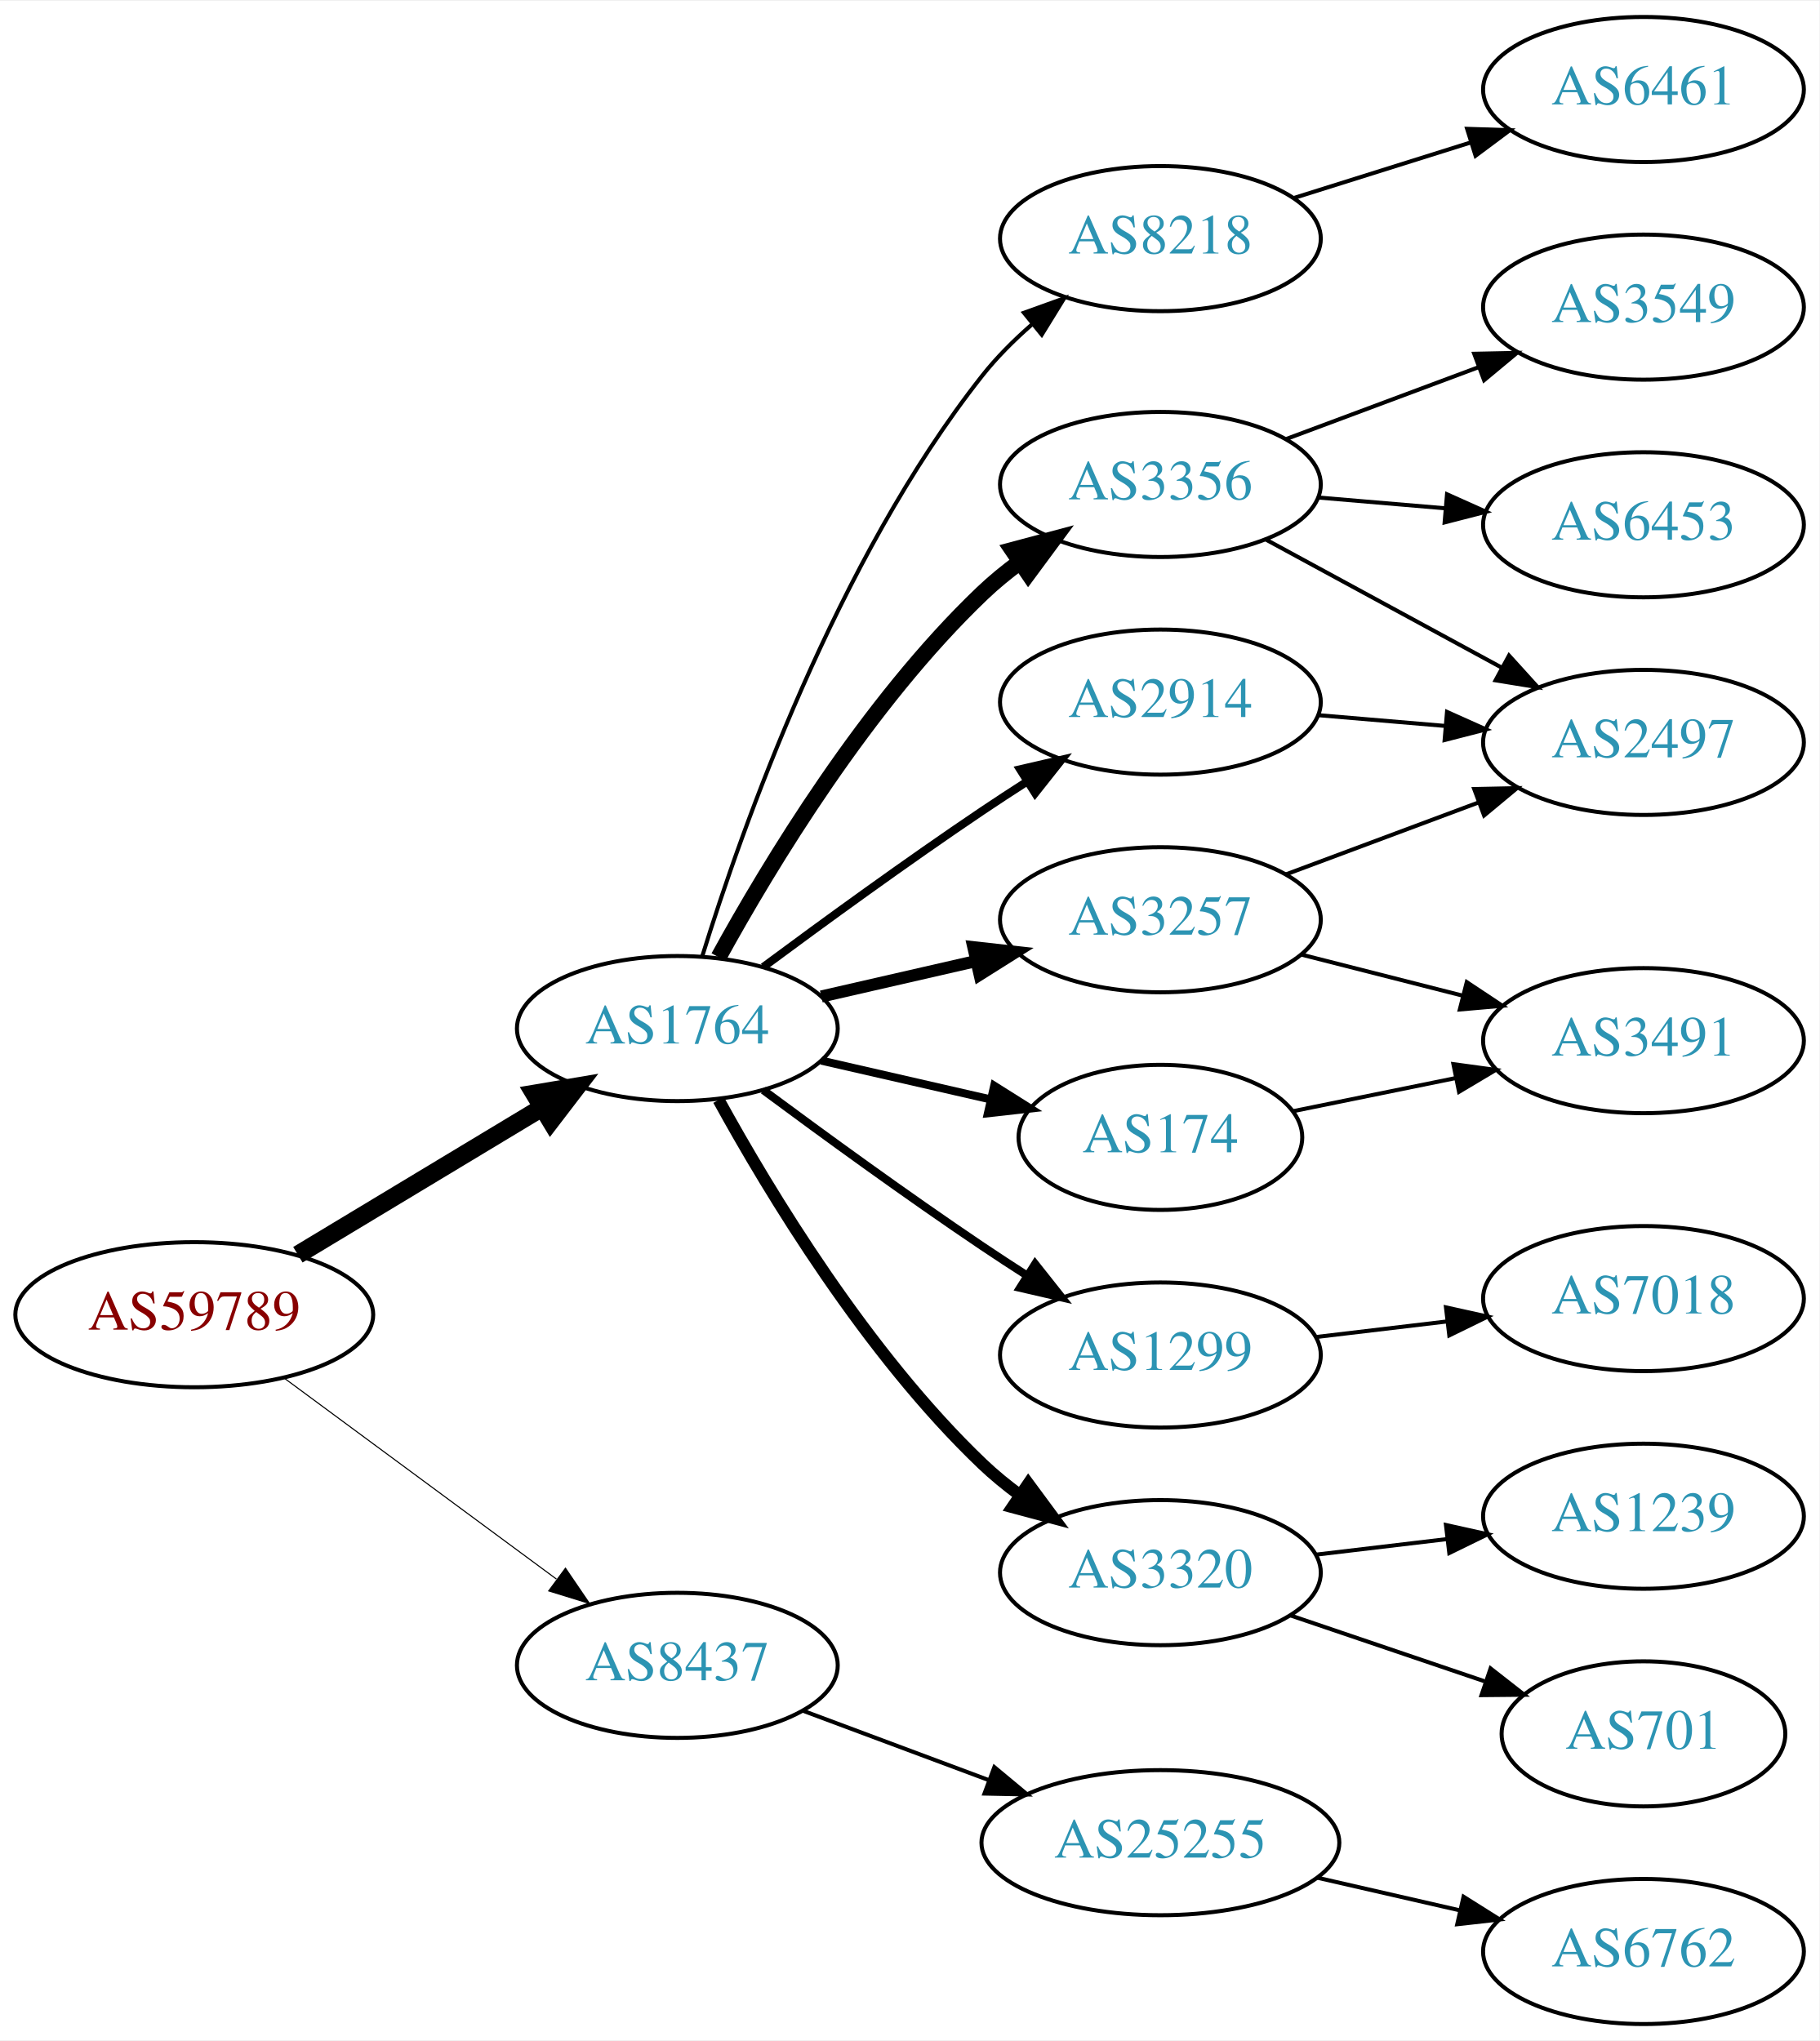
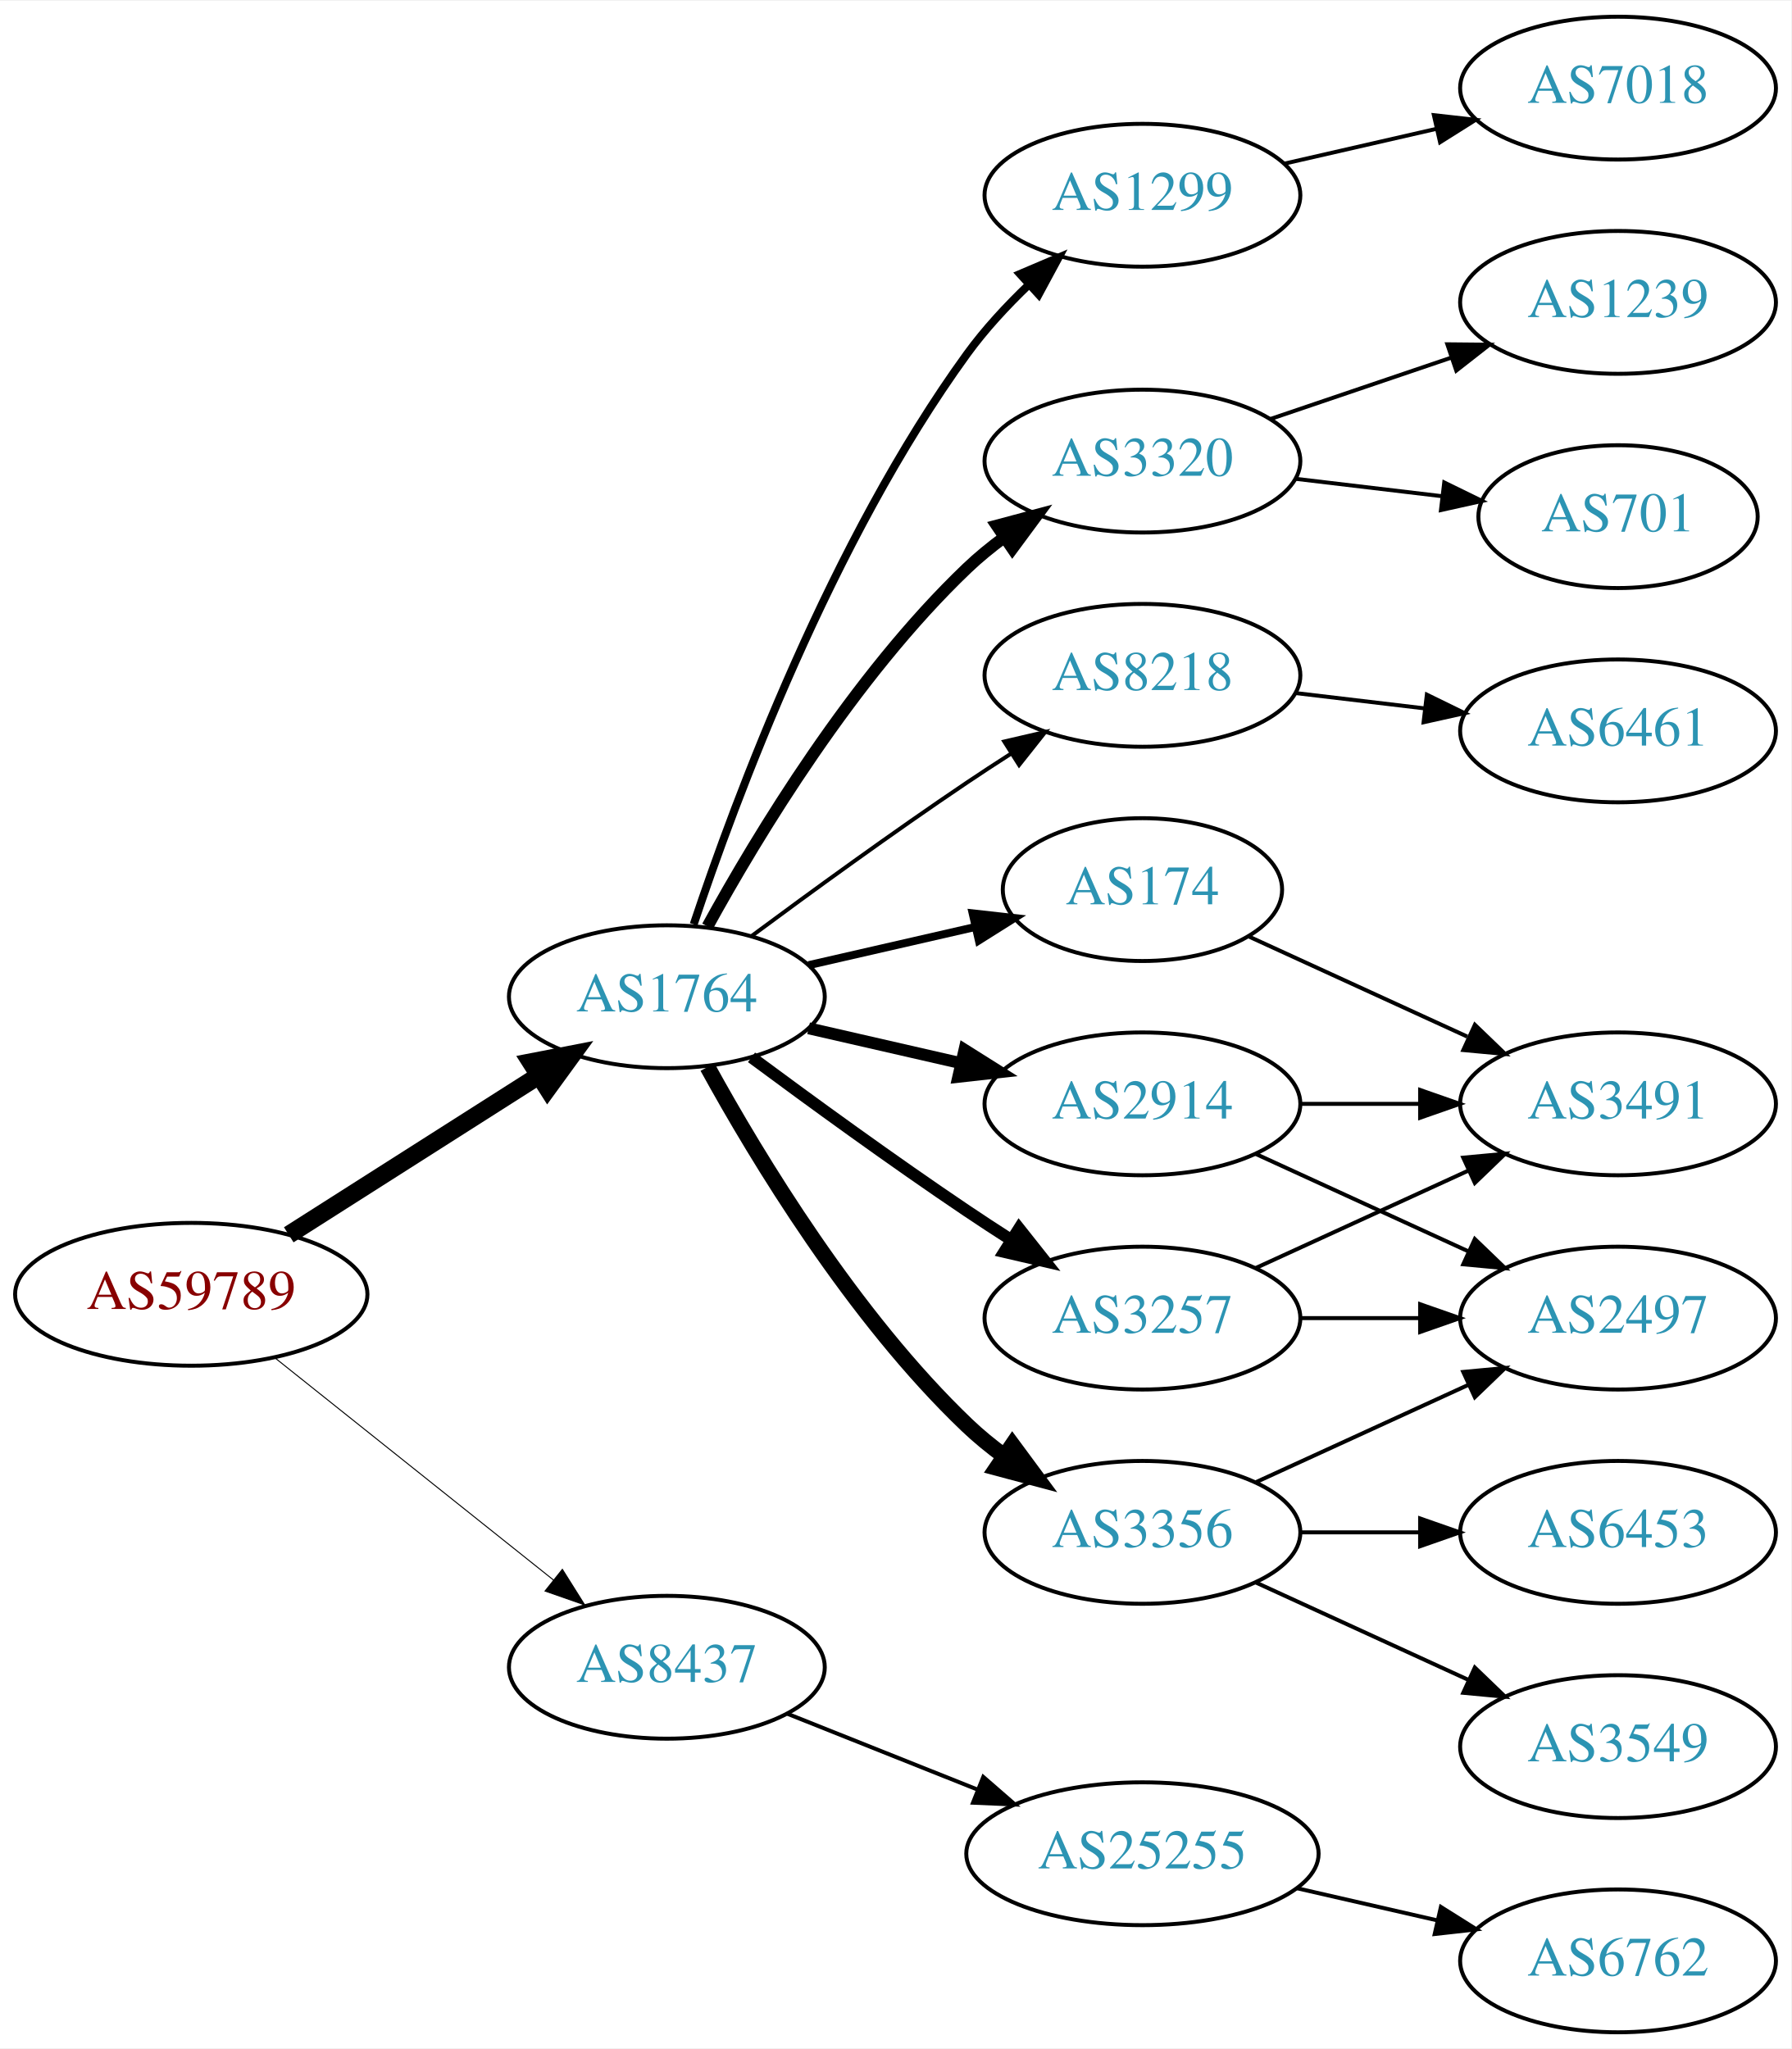
- <svg xmlns="http://www.w3.org/2000/svg" xmlns:xlink="http://www.w3.org/1999/xlink" width="451pt" height="506pt" viewBox="0.00 0.00 451.37 506.00">
-   <g id="graph0" class="graph" transform="scale(1 1) rotate(0) translate(4 502)">
-     <polygon fill="white" stroke="none" points="-4,4 -4,-502 447.37,-502 447.37,4 -4,4" />
+ <svg xmlns="http://www.w3.org/2000/svg" xmlns:xlink="http://www.w3.org/1999/xlink" width="451pt" height="516pt" viewBox="0.00 0.00 451.37 516.00">
+   <g id="graph0" class="graph" transform="scale(1 1) rotate(0) translate(4 512)">
+     <polygon fill="white" stroke="none" points="-4,4 -4,-512 447.37,-512 447.37,4 -4,4" />
    <g id="node1" class="node">
      <g id="a_node1">
        <a xlink:href="/asn/59789" xlink:title="AS59789 ~ atcismogmbh [AT]">
-           <ellipse fill="#ffffff" stroke="black" cx="44.196" cy="-176" rx="44.393" ry="18" />
-           <text text-anchor="middle" x="44.196" y="-172.3" font-family="Times,serif" font-size="14.00" fill="#880000">AS59789</text>
+           <ellipse fill="#ffffff" stroke="black" cx="44.196" cy="-186" rx="44.393" ry="18" />
+           <text text-anchor="middle" x="44.196" y="-182.3" font-family="Times,serif" font-size="14.00" fill="#880000">AS59789</text>
        </a>
      </g>
    </g>
    <g id="node2" class="node">
      <g id="a_node2">
        <a xlink:href="/asn/1764" xlink:title="AS1764 ~ NEXTLAYER-AS [AT]">
-           <ellipse fill="#ffffff" stroke="black" cx="164.039" cy="-247" rx="39.794" ry="18" />
-           <text text-anchor="middle" x="164.039" y="-243.3" font-family="Times,serif" font-size="14.00" fill="#2c94b3">AS1764</text>
+           <ellipse fill="#ffffff" stroke="black" cx="164.039" cy="-261" rx="39.794" ry="18" />
+           <text text-anchor="middle" x="164.039" y="-257.3" font-family="Times,serif" font-size="14.00" fill="#2c94b3">AS1764</text>
        </a>
      </g>
    </g>
    <g id="edge1" class="edge">
-       <path fill="none" stroke="black" stroke-width="4.5" d="M69.9,-190.884C87.495,-201.485 111.321,-215.84 130.47,-227.377" />
-       <polygon fill="black" stroke="black" stroke-width="4.5" points="128.575,-230.833 139.173,-232.621 132.639,-224.087 128.575,-230.833" />
+       <path fill="none" stroke="black" stroke-width="4.5" d="M68.76,-200.997C86.816,-212.489 111.903,-228.455 131.659,-241.028" />
+       <polygon fill="black" stroke="black" stroke-width="4.5" points="129.766,-244.491 140.316,-246.539 133.994,-237.847 129.766,-244.491" />
    </g>
    <g id="node3" class="node">
      <g id="a_node3">
        <a xlink:href="/asn/8437" xlink:title="AS8437 ~ Hutchison Drei Austria GmbH [AT]">
-           <ellipse fill="#ffffff" stroke="black" cx="164.039" cy="-89" rx="39.794" ry="18" />
-           <text text-anchor="middle" x="164.039" y="-85.3" font-family="Times,serif" font-size="14.00" fill="#2c94b3">AS8437</text>
+           <ellipse fill="#ffffff" stroke="black" cx="164.039" cy="-92" rx="39.794" ry="18" />
+           <text text-anchor="middle" x="164.039" y="-88.3" font-family="Times,serif" font-size="14.00" fill="#2c94b3">AS8437</text>
        </a>
      </g>
    </g>
    <g id="edge2" class="edge">
-       <path fill="none" stroke="black" stroke-width="0.265" d="M66.537,-160.245C85.424,-146.301 113.154,-125.829 134.047,-110.404" />
-       <polygon fill="black" stroke="black" stroke-width="0.265" points="136.286,-113.101 142.253,-104.346 132.129,-107.469 136.286,-113.101" />
+       <path fill="none" stroke="black" stroke-width="0.25" d="M65.186,-170.054C84.518,-154.634 113.969,-131.141 135.512,-113.957" />
+       <polygon fill="black" stroke="black" stroke-width="0.25" points="137.708,-116.682 143.343,-107.71 133.343,-111.21 137.708,-116.682" />
    </g>
    <g id="node4" class="node">
      <g id="a_node4">
-         <a xlink:href="/asn/3257" xlink:title="AS3257 ~ GTT [DE]">
-           <ellipse fill="#ffffff" stroke="black" cx="283.881" cy="-274" rx="39.794" ry="18" />
-           <text text-anchor="middle" x="283.881" y="-270.3" font-family="Times,serif" font-size="14.00" fill="#2c94b3">AS3257</text>
+         <a xlink:href="/asn/2914" xlink:title="AS2914 ~ NTT America, Inc. [US]">
+           <ellipse fill="#ffffff" stroke="black" cx="283.881" cy="-234" rx="39.794" ry="18" />
+           <text text-anchor="middle" x="283.881" y="-230.3" font-family="Times,serif" font-size="14.00" fill="#2c94b3">AS2914</text>
        </a>
      </g>
    </g>
    <g id="edge3" class="edge">
-       <path fill="none" stroke="black" stroke-width="3" d="M199.758,-254.955C211.758,-257.704 225.379,-260.825 238.071,-263.733" />
-       <polygon fill="black" stroke="black" stroke-width="3" points="237.474,-267.187 248.003,-266.009 239.037,-260.364 237.474,-267.187" />
+       <path fill="none" stroke="black" stroke-width="3" d="M199.758,-253.045C211.758,-250.296 225.379,-247.175 238.071,-244.267" />
+       <polygon fill="black" stroke="black" stroke-width="3" points="239.037,-247.636 248.003,-241.991 237.474,-240.813 239.037,-247.636" />
    </g>
    <g id="node5" class="node">
      <g id="a_node5">
-         <a xlink:href="/asn/1299" xlink:title="AS1299 ~ Telia Carrier [EU]">
-           <ellipse fill="#ffffff" stroke="black" cx="283.881" cy="-166" rx="39.794" ry="18" />
-           <text text-anchor="middle" x="283.881" y="-162.3" font-family="Times,serif" font-size="14.00" fill="#2c94b3">AS1299</text>
+         <a xlink:href="/asn/174" xlink:title="AS174 ~ Cogent Communications [US]">
+           <ellipse fill="#ffffff" stroke="black" cx="283.881" cy="-288" rx="35.194" ry="18" />
+           <text text-anchor="middle" x="283.881" y="-284.3" font-family="Times,serif" font-size="14.00" fill="#2c94b3">AS174</text>
        </a>
      </g>
    </g>
    <g id="edge4" class="edge">
-       <path fill="none" stroke="black" stroke-width="2" d="M185.369,-231.723C200.231,-220.696 220.976,-205.593 239.685,-193 243.234,-190.611 246.984,-188.161 250.733,-185.758" />
-       <polygon fill="black" stroke="black" stroke-width="2" points="252.801,-188.591 259.381,-180.288 249.059,-182.675 252.801,-188.591" />
+       <path fill="none" stroke="black" stroke-width="2" d="M199.758,-268.955C212.85,-271.955 227.873,-275.396 241.513,-278.522" />
+       <polygon fill="black" stroke="black" stroke-width="2" points="241.091,-282.016 251.621,-280.838 242.655,-275.193 241.091,-282.016" />
    </g>
    <g id="node6" class="node">
      <g id="a_node6">
-         <a xlink:href="/asn/3356" xlink:title="AS3356 ~ Level 3 Parent, LLC [US]">
-           <ellipse fill="#ffffff" stroke="black" cx="283.881" cy="-382" rx="39.794" ry="18" />
-           <text text-anchor="middle" x="283.881" y="-378.3" font-family="Times,serif" font-size="14.00" fill="#2c94b3">AS3356</text>
+         <a xlink:href="/asn/1299" xlink:title="AS1299 ~ Telia Carrier [EU]">
+           <ellipse fill="#ffffff" stroke="black" cx="283.881" cy="-463" rx="39.794" ry="18" />
+           <text text-anchor="middle" x="283.881" y="-459.3" font-family="Times,serif" font-size="14.00" fill="#2c94b3">AS1299</text>
        </a>
      </g>
    </g>
    <g id="edge5" class="edge">
-       <path fill="none" stroke="black" stroke-width="4" d="M174.28,-264.713C186.825,-287.561 211.002,-327.611 239.685,-355 242.553,-357.739 245.742,-360.347 249.051,-362.785" />
-       <polygon fill="black" stroke="black" stroke-width="4" points="247.175,-365.742 257.411,-368.477 251.114,-359.956 247.175,-365.742" />
+       <path fill="none" stroke="black" stroke-width="2" d="M170.803,-279.245C181.262,-310.601 205.49,-375.882 239.685,-423 244.143,-429.142 249.648,-435.086 255.219,-440.43" />
+       <polygon fill="black" stroke="black" stroke-width="2" points="253.015,-443.158 262.763,-447.308 257.731,-437.985 253.015,-443.158" />
    </g>
    <g id="node7" class="node">
      <g id="a_node7">
-         <a xlink:href="/asn/3320" xlink:title="AS3320 ~ DTAG [DE]">
-           <ellipse fill="#ffffff" stroke="black" cx="283.881" cy="-112" rx="39.794" ry="18" />
-           <text text-anchor="middle" x="283.881" y="-108.3" font-family="Times,serif" font-size="14.00" fill="#2c94b3">AS3320</text>
+         <a xlink:href="/asn/3356" xlink:title="AS3356 ~ Level 3 Parent, LLC [US]">
+           <ellipse fill="#ffffff" stroke="black" cx="283.881" cy="-126" rx="39.794" ry="18" />
+           <text text-anchor="middle" x="283.881" y="-122.3" font-family="Times,serif" font-size="14.00" fill="#2c94b3">AS3356</text>
        </a>
      </g>
    </g>
    <g id="edge6" class="edge">
-       <path fill="none" stroke="black" stroke-width="3" d="M174.28,-229.287C186.825,-206.439 211.002,-166.389 239.685,-139 242.553,-136.261 245.742,-133.653 249.051,-131.215" />
-       <polygon fill="black" stroke="black" stroke-width="3" points="251.114,-134.044 257.411,-125.523 247.175,-128.258 251.114,-134.044" />
+       <path fill="none" stroke="black" stroke-width="4" d="M174.28,-243.287C186.825,-220.439 211.002,-180.389 239.685,-153 242.553,-150.261 245.742,-147.653 249.051,-145.215" />
+       <polygon fill="black" stroke="black" stroke-width="4" points="251.114,-148.044 257.411,-139.523 247.175,-142.258 251.114,-148.044" />
    </g>
    <g id="node8" class="node">
      <g id="a_node8">
-         <a xlink:href="/asn/2914" xlink:title="AS2914 ~ NTT America, Inc. [US]">
-           <ellipse fill="#ffffff" stroke="black" cx="283.881" cy="-328" rx="39.794" ry="18" />
-           <text text-anchor="middle" x="283.881" y="-324.3" font-family="Times,serif" font-size="14.00" fill="#2c94b3">AS2914</text>
+         <a xlink:href="/asn/3320" xlink:title="AS3320 ~ DTAG [DE]">
+           <ellipse fill="#ffffff" stroke="black" cx="283.881" cy="-396" rx="39.794" ry="18" />
+           <text text-anchor="middle" x="283.881" y="-392.3" font-family="Times,serif" font-size="14.00" fill="#2c94b3">AS3320</text>
        </a>
      </g>
    </g>
    <g id="edge7" class="edge">
-       <path fill="none" stroke="black" stroke-width="2" d="M185.369,-262.277C200.231,-273.304 220.976,-288.407 239.685,-301 243.234,-303.389 246.984,-305.839 250.733,-308.242" />
-       <polygon fill="black" stroke="black" stroke-width="2" points="249.059,-311.325 259.381,-313.712 252.801,-305.409 249.059,-311.325" />
+       <path fill="none" stroke="black" stroke-width="3" d="M174.28,-278.713C186.825,-301.561 211.002,-341.611 239.685,-369 242.553,-371.739 245.742,-374.347 249.051,-376.785" />
+       <polygon fill="black" stroke="black" stroke-width="3" points="247.175,-379.742 257.411,-382.477 251.114,-373.956 247.175,-379.742" />
    </g>
    <g id="node9" class="node">
      <g id="a_node9">
-         <a xlink:href="/asn/174" xlink:title="AS174 ~ Cogent Communications [US]">
-           <ellipse fill="#ffffff" stroke="black" cx="283.881" cy="-220" rx="35.194" ry="18" />
-           <text text-anchor="middle" x="283.881" y="-216.3" font-family="Times,serif" font-size="14.00" fill="#2c94b3">AS174</text>
+         <a xlink:href="/asn/3257" xlink:title="AS3257 ~ GTT [DE]">
+           <ellipse fill="#ffffff" stroke="black" cx="283.881" cy="-180" rx="39.794" ry="18" />
+           <text text-anchor="middle" x="283.881" y="-176.3" font-family="Times,serif" font-size="14.00" fill="#2c94b3">AS3257</text>
        </a>
      </g>
    </g>
    <g id="edge8" class="edge">
-       <path fill="none" stroke="black" stroke-width="2" d="M199.758,-239.045C212.85,-236.045 227.873,-232.604 241.513,-229.478" />
-       <polygon fill="black" stroke="black" stroke-width="2" points="242.655,-232.807 251.621,-227.162 241.091,-225.984 242.655,-232.807" />
+       <path fill="none" stroke="black" stroke-width="3" d="M185.369,-245.723C200.231,-234.696 220.976,-219.593 239.685,-207 243.234,-204.611 246.984,-202.161 250.733,-199.758" />
+       <polygon fill="black" stroke="black" stroke-width="3" points="252.801,-202.591 259.381,-194.288 249.059,-196.675 252.801,-202.591" />
    </g>
    <g id="node10" class="node">
      <g id="a_node10">
        <a xlink:href="/asn/8218" xlink:title="AS8218 ~ legacy Neotelecoms [FR]">
-           <ellipse fill="#ffffff" stroke="black" cx="283.881" cy="-443" rx="39.794" ry="18" />
-           <text text-anchor="middle" x="283.881" y="-439.3" font-family="Times,serif" font-size="14.00" fill="#2c94b3">AS8218</text>
+           <ellipse fill="#ffffff" stroke="black" cx="283.881" cy="-342" rx="39.794" ry="18" />
+           <text text-anchor="middle" x="283.881" y="-338.3" font-family="Times,serif" font-size="14.00" fill="#2c94b3">AS8218</text>
        </a>
      </g>
    </g>
    <g id="edge9" class="edge">
-       <path fill="none" stroke="black" d="M170.253,-265.038C180.025,-296.647 203.438,-363.047 239.685,-409 243.231,-413.496 247.488,-417.752 251.928,-421.634" />
-       <polygon fill="black" stroke="black" points="250.032,-424.603 260.002,-428.188 254.444,-419.168 250.032,-424.603" />
+       <path fill="none" stroke="black" d="M185.369,-276.277C200.231,-287.304 220.976,-302.407 239.685,-315 243.234,-317.389 246.984,-319.839 250.733,-322.242" />
+       <polygon fill="black" stroke="black" points="249.059,-325.325 259.381,-327.712 252.801,-319.409 249.059,-325.325" />
    </g>
    <g id="node19" class="node">
      <g id="a_node19">
        <a xlink:href="/asn/25255" xlink:title="AS25255 ~ ==&gt; TELE2 AUSTRIA &lt;== [AT]">
          <ellipse fill="#ffffff" stroke="black" cx="283.881" cy="-45" rx="44.393" ry="18" />
          <text text-anchor="middle" x="283.881" y="-41.3" font-family="Times,serif" font-size="14.00" fill="#2c94b3">AS25255</text>
        </a>
      </g>
    </g>
-     <g id="edge21" class="edge">
-       <path fill="none" stroke="black" d="M195.08,-77.783C209.065,-72.562 225.933,-66.263 241.131,-60.589" />
-       <polygon fill="black" stroke="black" points="242.686,-63.744 250.83,-56.967 240.237,-57.186 242.686,-63.744" />
+     <g id="edge22" class="edge">
+       <path fill="none" stroke="black" d="M194.471,-80.261C208.924,-74.497 226.566,-67.461 242.278,-61.194" />
+       <polygon fill="black" stroke="black" points="243.773,-64.366 251.765,-57.41 241.18,-57.864 243.773,-64.366" />
    </g>
    <g id="node11" class="node">
      <g id="a_node11">
+         <a xlink:href="/asn/3491" xlink:title="AS3491 ~ PCCW Global, Inc. [US]">
+           <ellipse fill="#ffffff" stroke="black" cx="403.724" cy="-234" rx="39.794" ry="18" />
+           <text text-anchor="middle" x="403.724" y="-230.3" font-family="Times,serif" font-size="14.00" fill="#2c94b3">AS3491</text>
+         </a>
+       </g>
+     </g>
+     <g id="edge16" class="edge">
+       <path fill="none" stroke="black" d="M323.794,-234C333.347,-234 343.697,-234 353.659,-234" />
+       <polygon fill="black" stroke="black" points="353.852,-237.5 363.852,-234 353.852,-230.5 353.852,-237.5" />
+     </g>
+     <g id="node14" class="node">
+       <g id="a_node14">
        <a xlink:href="/asn/2497" xlink:title="AS2497 ~ Internet Initiative Japan Inc. [JP]">
-           <ellipse fill="#ffffff" stroke="black" cx="403.724" cy="-318" rx="39.794" ry="18" />
-           <text text-anchor="middle" x="403.724" y="-314.3" font-family="Times,serif" font-size="14.00" fill="#2c94b3">AS2497</text>
-         </a>
-       </g>
+           <ellipse fill="#ffffff" stroke="black" cx="403.724" cy="-180" rx="39.794" ry="18" />
+           <text text-anchor="middle" x="403.724" y="-176.3" font-family="Times,serif" font-size="14.00" fill="#2c94b3">AS2497</text>
+         </a>
+       </g>
+     </g>
+     <g id="edge17" class="edge">
+       <path fill="none" stroke="black" d="M312.51,-221.339C328.467,-214.027 348.738,-204.739 366.02,-196.819" />
+       <polygon fill="black" stroke="black" points="367.635,-199.929 375.268,-192.581 364.719,-193.565 367.635,-199.929" />
    </g>
    <g id="edge10" class="edge">
-       <path fill="none" stroke="black" d="M314.923,-285.217C329.492,-290.657 347.191,-297.265 362.871,-303.12" />
-       <polygon fill="black" stroke="black" points="361.735,-306.431 372.327,-306.651 364.183,-299.874 361.735,-306.431" />
+       <path fill="none" stroke="black" d="M310.742,-276.149C326.863,-268.762 347.865,-259.138 365.73,-250.952" />
+       <polygon fill="black" stroke="black" points="367.649,-253.923 375.282,-246.575 364.733,-247.559 367.649,-253.923" />
+     </g>
+     <g id="node17" class="node">
+       <g id="a_node17">
+         <a xlink:href="/asn/7018" xlink:title="AS7018 ~ AT&amp;T Services, Inc. [US]">
+           <ellipse fill="#ffffff" stroke="black" cx="403.724" cy="-490" rx="39.794" ry="18" />
+           <text text-anchor="middle" x="403.724" y="-486.3" font-family="Times,serif" font-size="14.00" fill="#2c94b3">AS7018</text>
+         </a>
+       </g>
+     </g>
+     <g id="edge18" class="edge">
+       <path fill="none" stroke="black" d="M319.6,-470.955C331.6,-473.704 345.221,-476.825 357.914,-479.733" />
+       <polygon fill="black" stroke="black" points="357.316,-483.187 367.845,-482.009 358.88,-476.364 357.316,-483.187" />
    </g>
    <g id="node12" class="node">
      <g id="a_node12">
-         <a xlink:href="/asn/3491" xlink:title="AS3491 ~ PCCW Global, Inc. [US]">
-           <ellipse fill="#ffffff" stroke="black" cx="403.724" cy="-244" rx="39.794" ry="18" />
-           <text text-anchor="middle" x="403.724" y="-240.3" font-family="Times,serif" font-size="14.00" fill="#2c94b3">AS3491</text>
+         <a xlink:href="/asn/3549" xlink:title="AS3549 ~ Level 3 Parent, LLC [US]">
+           <ellipse fill="#ffffff" stroke="black" cx="403.724" cy="-72" rx="39.794" ry="18" />
+           <text text-anchor="middle" x="403.724" y="-68.3" font-family="Times,serif" font-size="14.00" fill="#2c94b3">AS3549</text>
        </a>
      </g>
    </g>
    <g id="edge11" class="edge">
-       <path fill="none" stroke="black" d="M318.966,-265.323C331.425,-262.151 345.697,-258.518 358.887,-255.16" />
-       <polygon fill="black" stroke="black" points="359.888,-258.517 368.715,-252.658 358.161,-251.733 359.888,-258.517" />
+       <path fill="none" stroke="black" d="M312.51,-113.339C328.467,-106.027 348.738,-96.739 366.02,-88.819" />
+       <polygon fill="black" stroke="black" points="367.635,-91.929 375.268,-84.581 364.719,-85.565 367.635,-91.929" />
+     </g>
+     <g id="node13" class="node">
+       <g id="a_node13">
+         <a xlink:href="/asn/6453" xlink:title="AS6453 ~ TATA COMMUNICATIONS (AMERICA) INC [US]">
+           <ellipse fill="#ffffff" stroke="black" cx="403.724" cy="-126" rx="39.794" ry="18" />
+           <text text-anchor="middle" x="403.724" y="-122.3" font-family="Times,serif" font-size="14.00" fill="#2c94b3">AS6453</text>
+         </a>
+       </g>
+     </g>
+     <g id="edge12" class="edge">
+       <path fill="none" stroke="black" d="M323.794,-126C333.347,-126 343.697,-126 353.659,-126" />
+       <polygon fill="black" stroke="black" points="353.852,-129.5 363.852,-126 353.852,-122.5 353.852,-129.5" />
+     </g>
+     <g id="edge13" class="edge">
+       <path fill="none" stroke="black" d="M312.51,-138.661C328.467,-145.973 348.738,-155.261 366.02,-163.181" />
+       <polygon fill="black" stroke="black" points="364.719,-166.435 375.268,-167.419 367.635,-160.071 364.719,-166.435" />
    </g>
    <g id="node15" class="node">
      <g id="a_node15">
-         <a xlink:href="/asn/7018" xlink:title="AS7018 ~ AT&amp;T Services, Inc. [US]">
-           <ellipse fill="#ffffff" stroke="black" cx="403.724" cy="-180" rx="39.794" ry="18" />
-           <text text-anchor="middle" x="403.724" y="-176.3" font-family="Times,serif" font-size="14.00" fill="#2c94b3">AS7018</text>
-         </a>
-       </g>
-     </g>
-     <g id="edge15" class="edge">
-       <path fill="none" stroke="black" d="M322.491,-170.468C332.802,-171.693 344.12,-173.038 354.92,-174.321" />
-       <polygon fill="black" stroke="black" points="354.724,-177.822 365.067,-175.526 355.55,-170.871 354.724,-177.822" />
-     </g>
-     <g id="edge13" class="edge">
-       <path fill="none" stroke="black" d="M310.161,-368.27C327.248,-358.991 350.011,-346.628 368.688,-336.485" />
-       <polygon fill="black" stroke="black" points="370.368,-339.555 377.485,-331.707 367.027,-333.404 370.368,-339.555" />
-     </g>
-     <g id="node13" class="node">
-       <g id="a_node13">
-         <a xlink:href="/asn/3549" xlink:title="AS3549 ~ Level 3 Parent, LLC [US]">
-           <ellipse fill="#ffffff" stroke="black" cx="403.724" cy="-426" rx="39.794" ry="18" />
-           <text text-anchor="middle" x="403.724" y="-422.3" font-family="Times,serif" font-size="14.00" fill="#2c94b3">AS3549</text>
-         </a>
-       </g>
-     </g>
-     <g id="edge12" class="edge">
-       <path fill="none" stroke="black" d="M314.923,-393.217C329.492,-398.657 347.191,-405.265 362.871,-411.12" />
-       <polygon fill="black" stroke="black" points="361.735,-414.431 372.327,-414.651 364.183,-407.874 361.735,-414.431" />
-     </g>
-     <g id="node14" class="node">
-       <g id="a_node14">
-         <a xlink:href="/asn/6453" xlink:title="AS6453 ~ TATA COMMUNICATIONS (AMERICA) INC [US]">
-           <ellipse fill="#ffffff" stroke="black" cx="403.724" cy="-372" rx="39.794" ry="18" />
-           <text text-anchor="middle" x="403.724" y="-368.3" font-family="Times,serif" font-size="14.00" fill="#2c94b3">AS6453</text>
+         <a xlink:href="/asn/701" xlink:title="AS701 ~ UUNET [US]">
+           <ellipse fill="#ffffff" stroke="black" cx="403.724" cy="-382" rx="35.194" ry="18" />
+           <text text-anchor="middle" x="403.724" y="-378.3" font-family="Times,serif" font-size="14.00" fill="#2c94b3">AS701</text>
        </a>
      </g>
    </g>
    <g id="edge14" class="edge">
-       <path fill="none" stroke="black" d="M323.141,-378.753C333.121,-377.906 344.007,-376.983 354.433,-376.098" />
-       <polygon fill="black" stroke="black" points="354.987,-379.564 364.656,-375.23 354.395,-372.589 354.987,-379.564" />
+       <path fill="none" stroke="black" d="M322.491,-391.532C334.161,-390.145 347.12,-388.606 359.159,-387.176" />
+       <polygon fill="black" stroke="black" points="359.93,-390.609 369.447,-385.953 359.104,-383.658 359.93,-390.609" />
    </g>
    <g id="node16" class="node">
      <g id="a_node16">
        <a xlink:href="/asn/1239" xlink:title="AS1239 ~ Sprint [US]">
-           <ellipse fill="#ffffff" stroke="black" cx="403.724" cy="-126" rx="39.794" ry="18" />
-           <text text-anchor="middle" x="403.724" y="-122.3" font-family="Times,serif" font-size="14.00" fill="#2c94b3">AS1239</text>
-         </a>
-       </g>
-     </g>
-     <g id="edge16" class="edge">
-       <path fill="none" stroke="black" d="M322.491,-116.468C332.802,-117.693 344.12,-119.038 354.92,-120.321" />
-       <polygon fill="black" stroke="black" points="354.724,-123.822 365.067,-121.526 355.55,-116.871 354.724,-123.822" />
-     </g>
-     <g id="node17" class="node">
-       <g id="a_node17">
-         <a xlink:href="/asn/701" xlink:title="AS701 ~ UUNET [US]">
-           <ellipse fill="#ffffff" stroke="black" cx="403.724" cy="-72" rx="35.194" ry="18" />
-           <text text-anchor="middle" x="403.724" y="-68.3" font-family="Times,serif" font-size="14.00" fill="#2c94b3">AS701</text>
-         </a>
-       </g>
-     </g>
-     <g id="edge17" class="edge">
-       <path fill="none" stroke="black" d="M316.151,-101.386C330.918,-96.373 348.681,-90.344 364.264,-85.055" />
-       <polygon fill="black" stroke="black" points="365.792,-88.232 374.136,-81.704 363.542,-81.604 365.792,-88.232" />
-     </g>
-     <g id="edge18" class="edge">
-       <path fill="none" stroke="black" d="M323.141,-324.753C333.121,-323.906 344.007,-322.983 354.433,-322.098" />
-       <polygon fill="black" stroke="black" points="354.987,-325.564 364.656,-321.23 354.395,-318.589 354.987,-325.564" />
+           <ellipse fill="#ffffff" stroke="black" cx="403.724" cy="-436" rx="39.794" ry="18" />
+           <text text-anchor="middle" x="403.724" y="-432.3" font-family="Times,serif" font-size="14.00" fill="#2c94b3">AS1239</text>
+         </a>
+       </g>
+     </g>
+     <g id="edge15" class="edge">
+       <path fill="none" stroke="black" d="M316.151,-406.614C330.135,-411.361 346.806,-417.019 361.768,-422.098" />
+       <polygon fill="black" stroke="black" points="360.713,-425.436 371.307,-425.336 362.963,-418.808 360.713,-425.436" />
+     </g>
+     <g id="edge20" class="edge">
+       <path fill="none" stroke="black" d="M312.51,-192.661C328.467,-199.973 348.738,-209.261 366.02,-217.181" />
+       <polygon fill="black" stroke="black" points="364.719,-220.435 375.268,-221.419 367.635,-214.071 364.719,-220.435" />
    </g>
    <g id="edge19" class="edge">
-       <path fill="none" stroke="black" d="M316.771,-226.495C329.156,-229.017 343.574,-231.953 357.024,-234.693" />
-       <polygon fill="black" stroke="black" points="356.572,-238.173 367.07,-236.739 357.969,-231.313 356.572,-238.173" />
+       <path fill="none" stroke="black" d="M323.794,-180C333.347,-180 343.697,-180 353.659,-180" />
+       <polygon fill="black" stroke="black" points="353.852,-183.5 363.852,-180 353.852,-176.5 353.852,-183.5" />
    </g>
    <g id="node18" class="node">
      <g id="a_node18">
        <a xlink:href="/asn/6461" xlink:title="AS6461 ~ Zayo Bandwidth [US]">
-           <ellipse fill="#ffffff" stroke="black" cx="403.724" cy="-480" rx="39.794" ry="18" />
-           <text text-anchor="middle" x="403.724" y="-476.3" font-family="Times,serif" font-size="14.00" fill="#2c94b3">AS6461</text>
-         </a>
-       </g>
-     </g>
-     <g id="edge20" class="edge">
-       <path fill="none" stroke="black" d="M317.082,-453.11C330.592,-457.352 346.48,-462.341 360.879,-466.862" />
-       <polygon fill="black" stroke="black" points="359.972,-470.245 370.562,-469.902 362.069,-463.567 359.972,-470.245" />
+           <ellipse fill="#ffffff" stroke="black" cx="403.724" cy="-328" rx="39.794" ry="18" />
+           <text text-anchor="middle" x="403.724" y="-324.3" font-family="Times,serif" font-size="14.00" fill="#2c94b3">AS6461</text>
+         </a>
+       </g>
+     </g>
+     <g id="edge21" class="edge">
+       <path fill="none" stroke="black" d="M322.491,-337.532C332.802,-336.307 344.12,-334.962 354.92,-333.679" />
+       <polygon fill="black" stroke="black" points="355.55,-337.129 365.067,-332.474 354.724,-330.178 355.55,-337.129" />
    </g>
    <g id="node20" class="node">
      <g id="a_node20">
        <a xlink:href="/asn/6762" xlink:title="AS6762 ~ TELECOM ITALIA SPARKLE S.p.A. [IT]">
          <ellipse fill="#ffffff" stroke="black" cx="403.724" cy="-18" rx="39.794" ry="18" />
          <text text-anchor="middle" x="403.724" y="-14.3" font-family="Times,serif" font-size="14.00" fill="#2c94b3">AS6762</text>
        </a>
      </g>
    </g>
-     <g id="edge22" class="edge">
+     <g id="edge23" class="edge">
      <path fill="none" stroke="black" d="M322.816,-36.308C334.057,-33.733 346.469,-30.889 358.092,-28.226" />
      <polygon fill="black" stroke="black" points="359.088,-31.588 368.054,-25.944 357.525,-24.765 359.088,-31.588" />
    </g>
  </g>
</svg>
